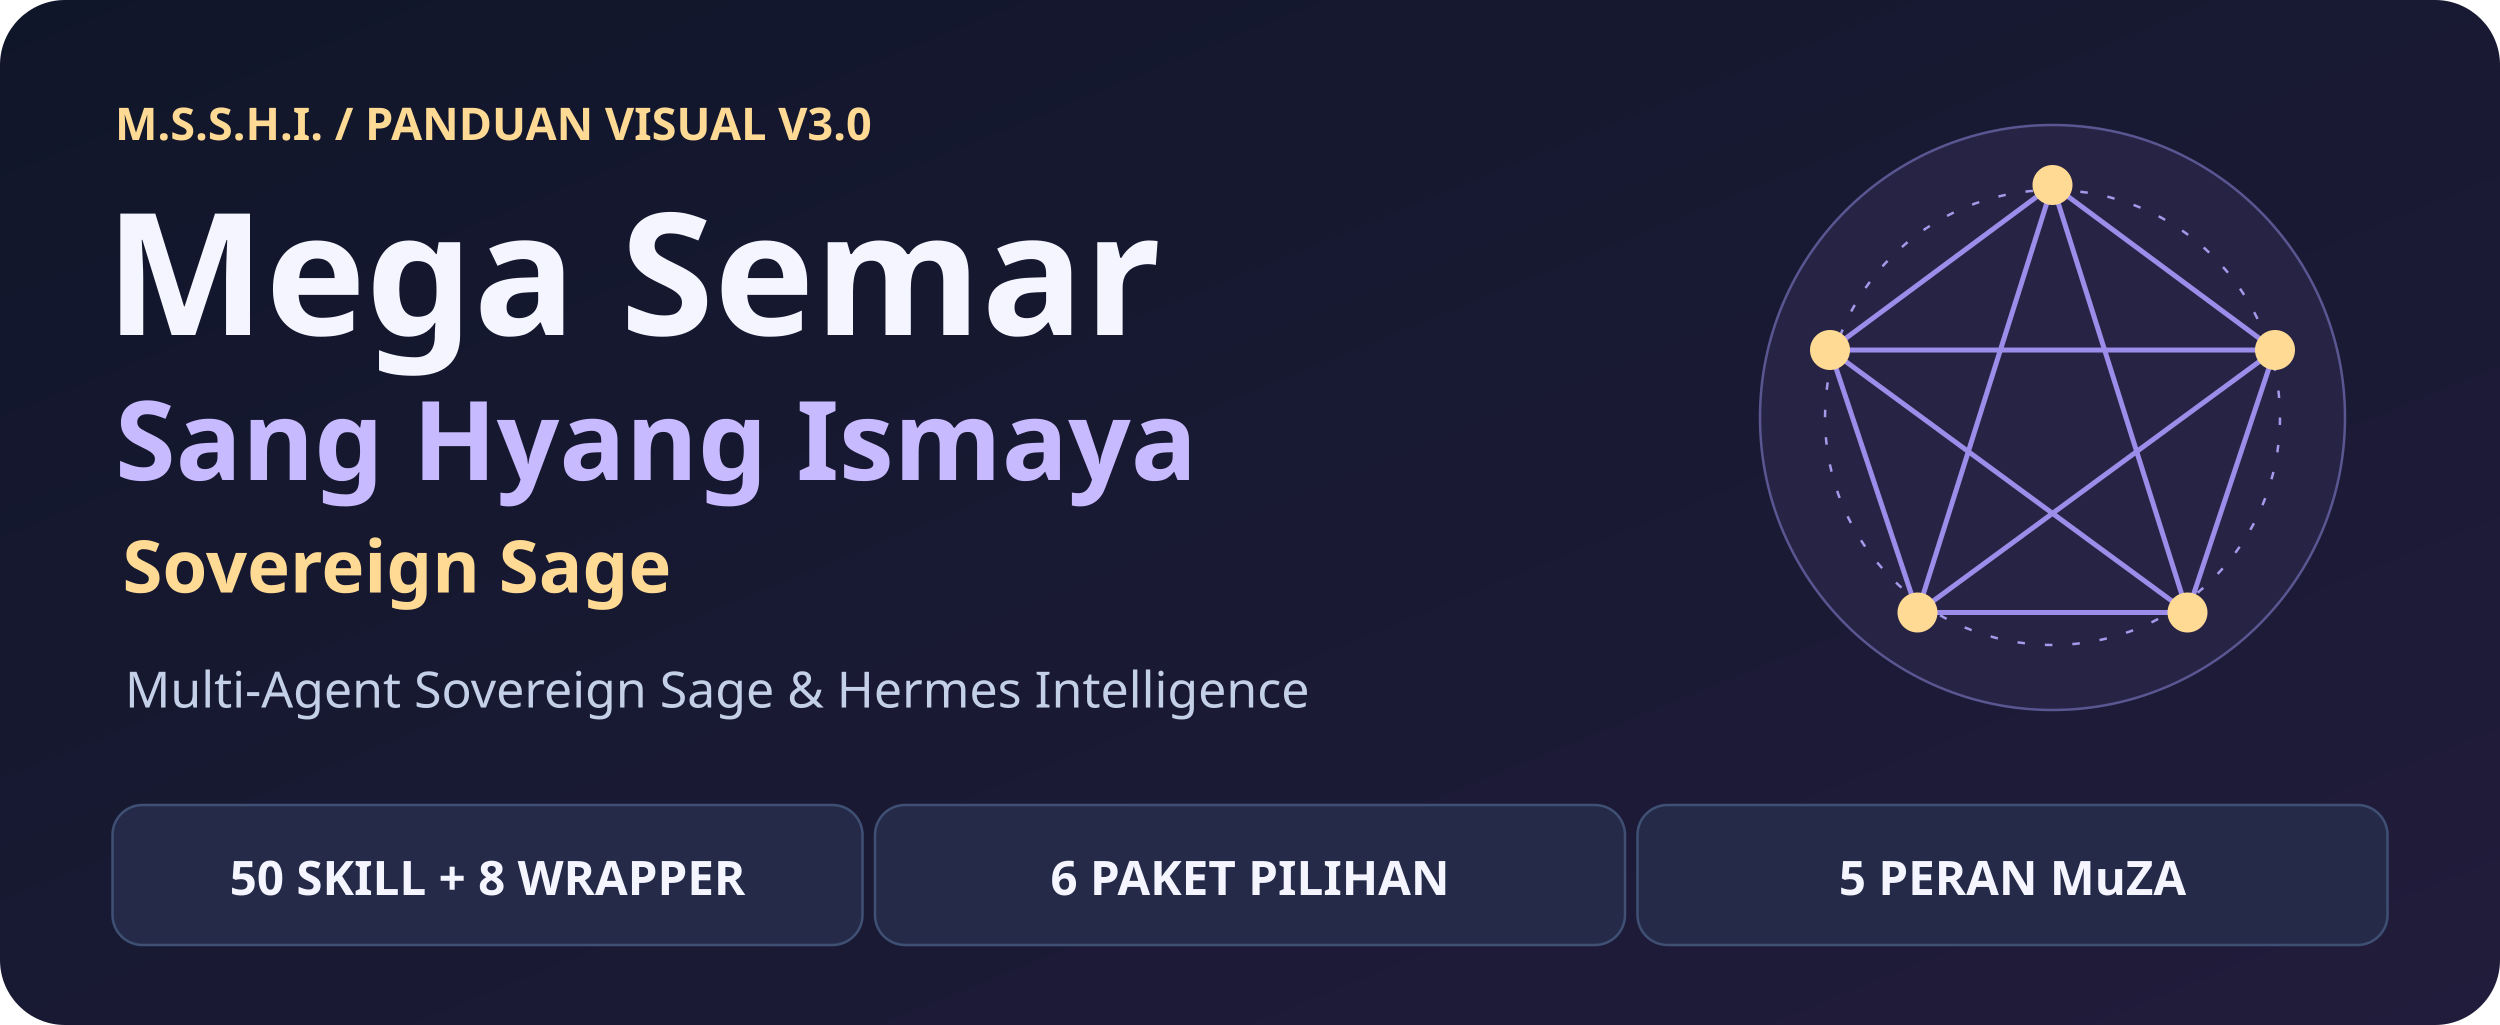
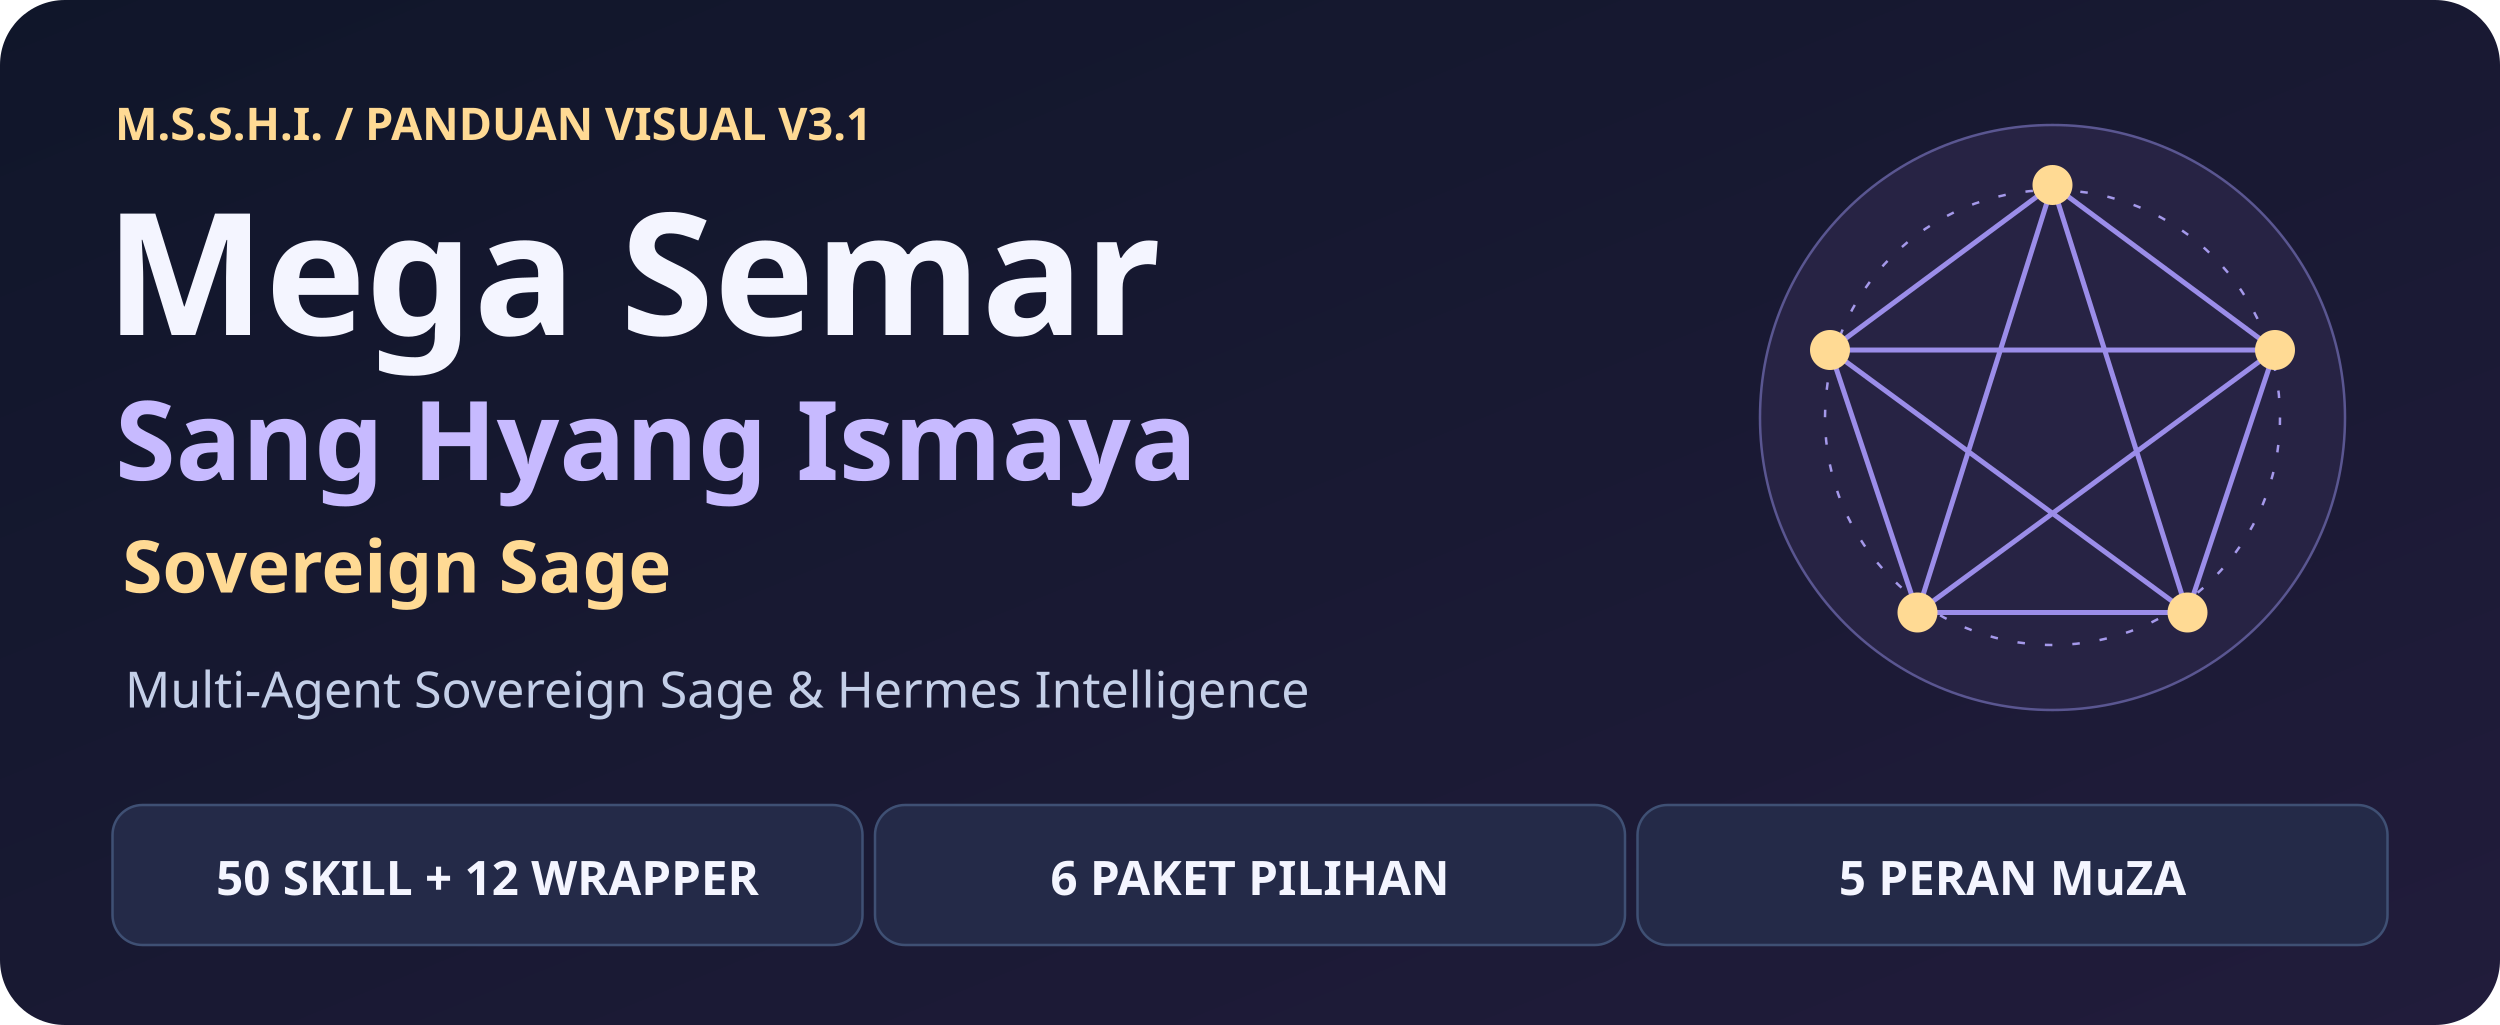
<svg xmlns="http://www.w3.org/2000/svg" viewBox="0 0 1000 410" width="1000" height="410" role="img" aria-labelledby="title desc">
  <defs>
    <linearGradient id="bg" x2="100%" y2="100%">
      <stop stop-color="#10162A" />
      <stop offset="1" stop-color="#211C3B" />
    </linearGradient>
    <marker id="forward" viewBox="0 0 10 10" refX="9" refY="5" markerWidth="5" markerHeight="5" orient="auto-start-reverse">
      <path d="M0 0L10 5 0 10Z" fill="#C7BAFF" />
    </marker>
    <marker id="return" viewBox="0 0 10 10" refX="9" refY="5" markerWidth="5" markerHeight="5" orient="auto-start-reverse">
      <path d="M0 0L10 5 0 10Z" fill="#A2E6D0" />
    </marker>
  </defs>
  <rect width="1000" height="410" rx="26" fill="url(#bg)" />
  <g font-family="Segoe UI,system-ui,sans-serif">
    <circle cx="821" cy="167" r="117" fill="#272344" stroke="#5A5691" />
    <circle cx="821" cy="167" r="91" fill="none" stroke="#A599EB" stroke-dasharray="3 8" />
    <path d="M821 74L910 140L875 245L767 245L732 140Z M821 74L875 245L732 140L910 140L767 245Z" fill="none" stroke="#9B8DE9" stroke-width="2" />
    <circle cx="821" cy="74" r="8" fill="#FFDA94" />
    <circle cx="910" cy="140" r="8" fill="#FFDA94" />
    <circle cx="875" cy="245" r="8" fill="#FFDA94" />
    <circle cx="767" cy="245" r="8" fill="#FFDA94" />
    <circle cx="732" cy="140" r="8" fill="#FFDA94" />
-     <text x="46" y="56" font-size="18" fill="#FFDA94" font-weight="750" text-anchor="start">M.S.S.H.I.    /    PANDUAN VISUAL V3.0</text>
+     <text x="46" y="56" font-size="18" fill="#FFDA94" font-weight="750" text-anchor="start">M.S.S.H.I.    /    PANDUAN VISUAL V3.1</text>
    <text x="42" y="134" font-size="68" fill="#F4F5FF" font-weight="800" text-anchor="start">Mega Semar</text>
    <text x="46" y="192" font-size="44" fill="#C7BAFF" font-weight="750" text-anchor="start">Sang Hyang Ismaya</text>
    <text x="49" y="237" font-size="29" fill="#FFDA94" font-weight="730" text-anchor="start">Sovereign Sage</text>
    <text x="50" y="283" font-size="20" fill="#C4CFE8" font-weight="500" text-anchor="start">Multi-Agent Sovereign Sage &amp; Hermes Intelligence</text>
    <rect x="45" y="322" width="300" height="56" rx="12" fill="#242A48" stroke="#3F5074" />
-     <text x="195" y="358" font-size="19" fill="#F4F5FF" font-weight="740" text-anchor="middle">50 SKILL + 8 WRAPPER</text>
+     <text x="195" y="358" font-size="19" fill="#F4F5FF" font-weight="740" text-anchor="middle">50 SKILL + 12 WRAPPER</text>
    <rect x="350" y="322" width="300" height="56" rx="12" fill="#242A48" stroke="#3F5074" />
    <text x="500" y="358" font-size="19" fill="#F4F5FF" font-weight="740" text-anchor="middle">6 PAKET PILIHAN</text>
    <rect x="655" y="322" width="300" height="56" rx="12" fill="#242A48" stroke="#3F5074" />
    <text x="805" y="358" font-size="19" fill="#F4F5FF" font-weight="740" text-anchor="middle">5 PERAN MuZA</text>
  </g>
</svg>
